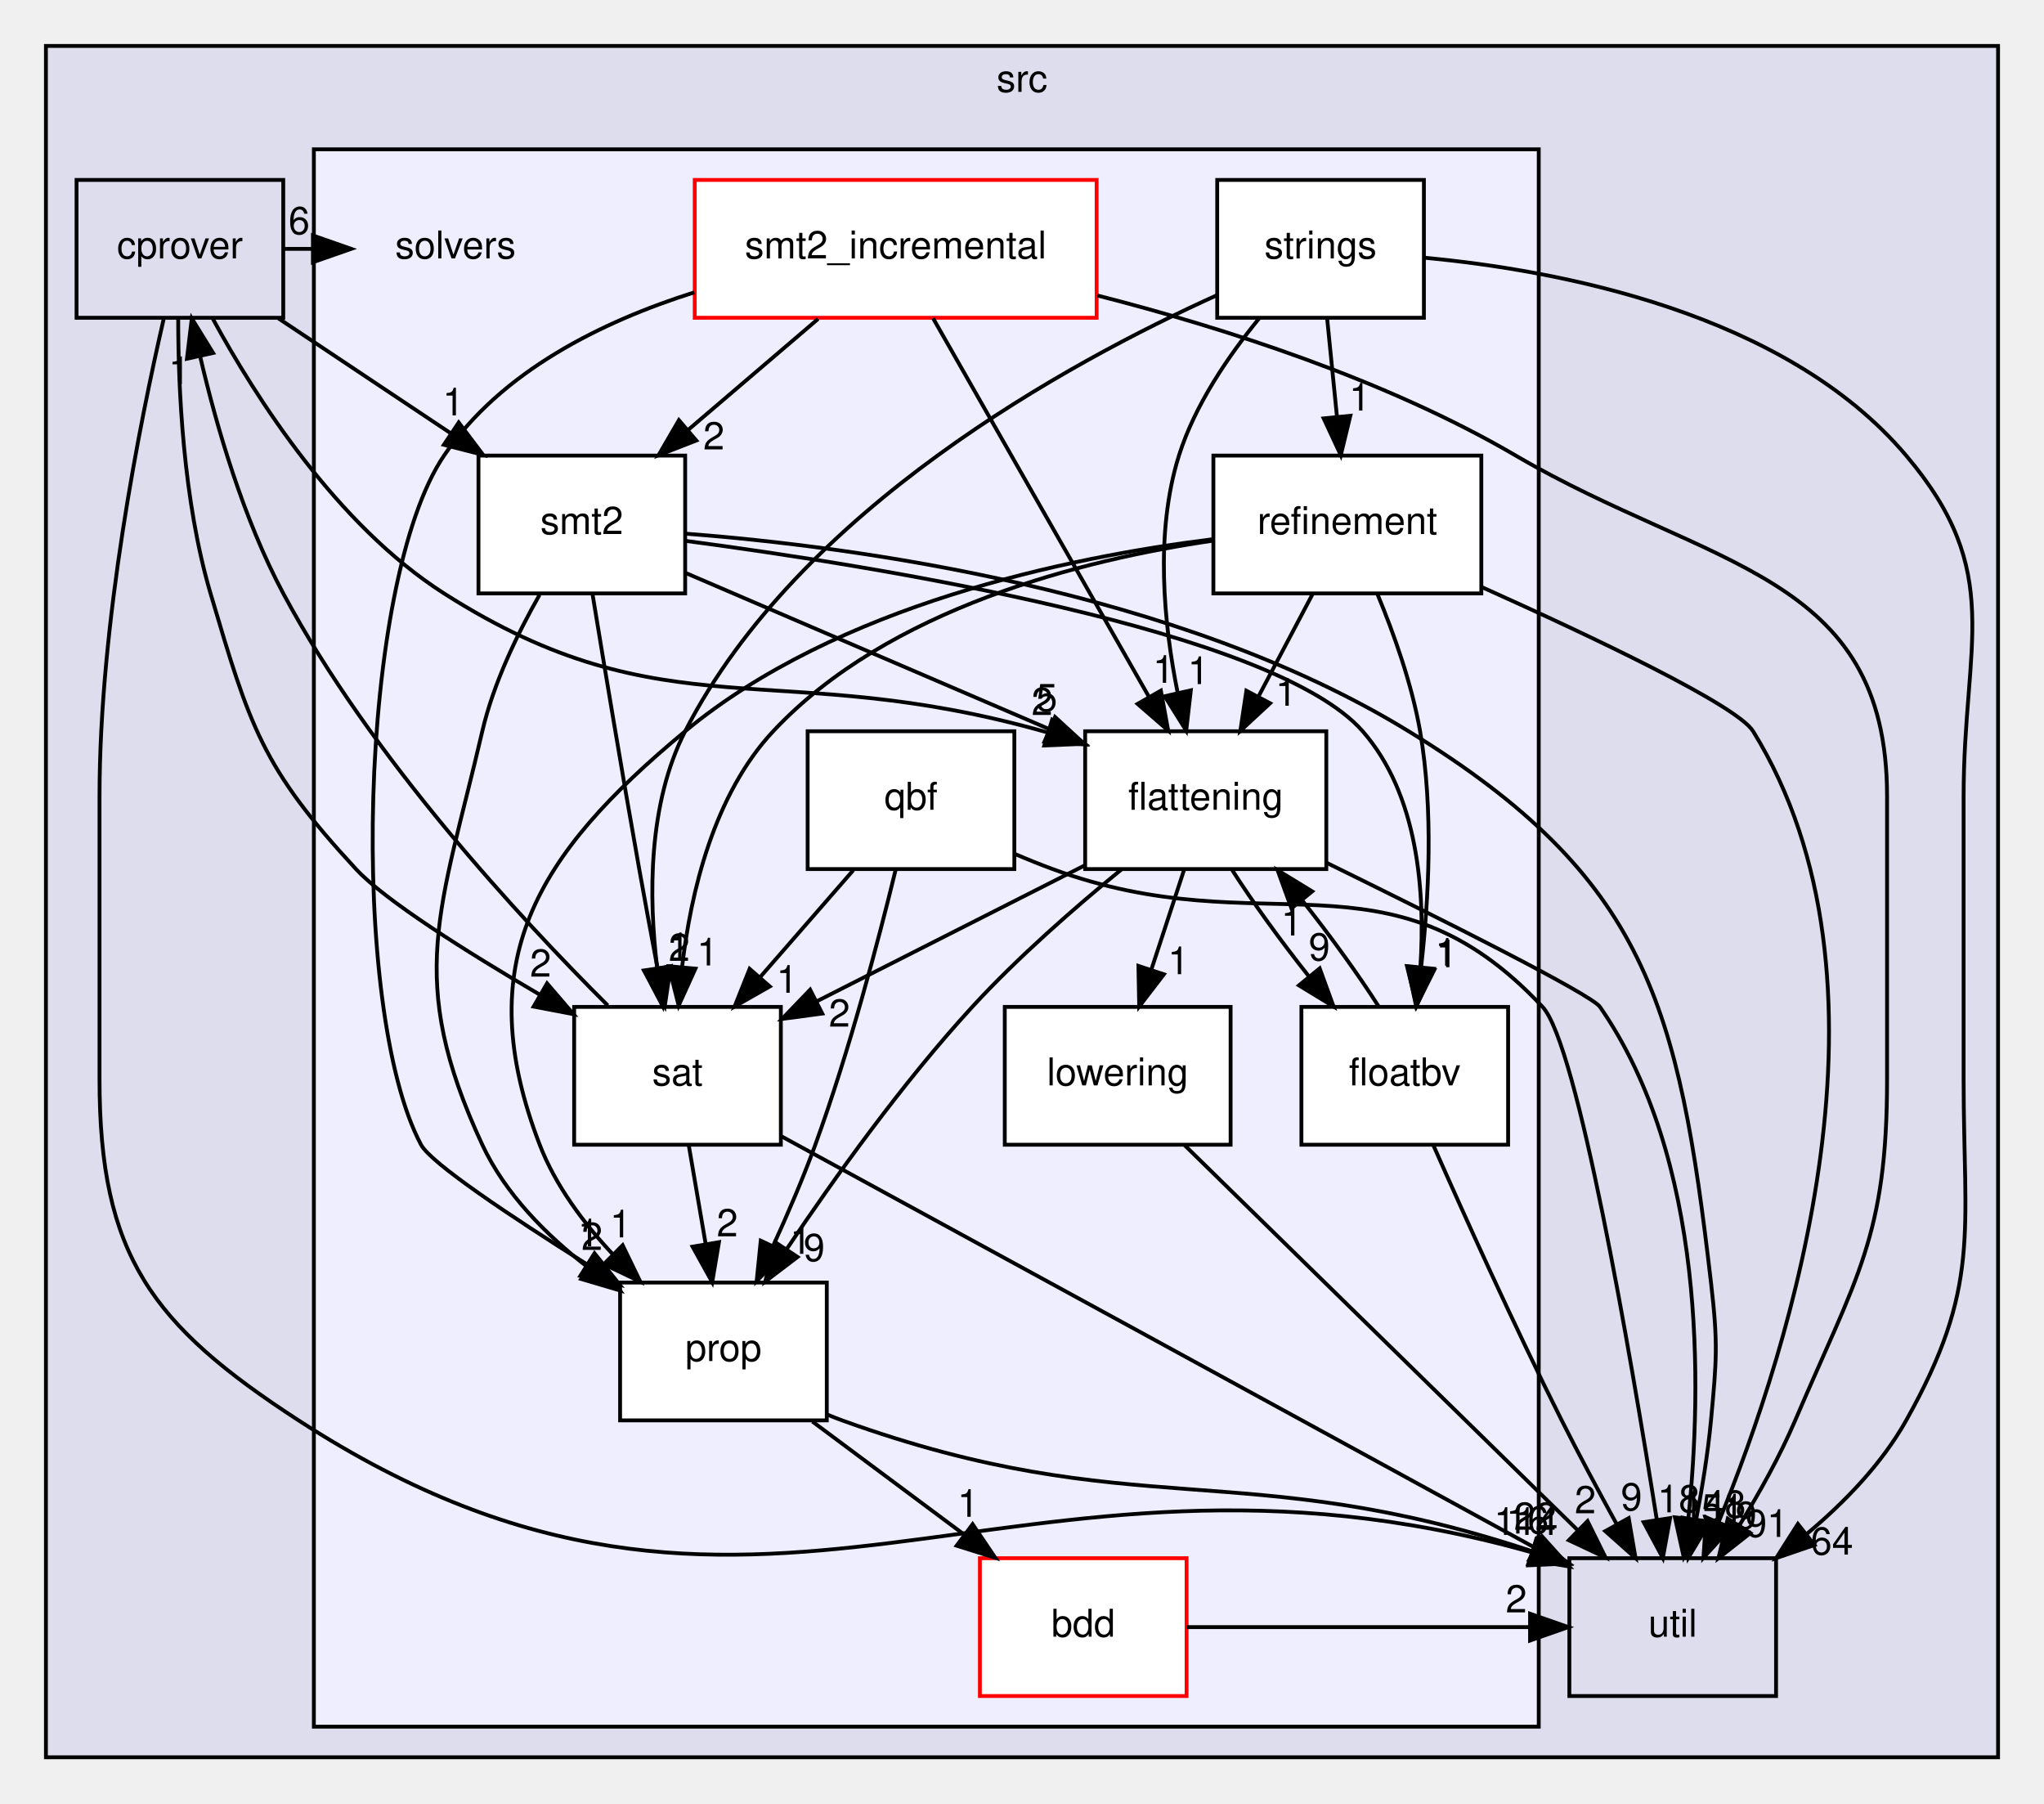
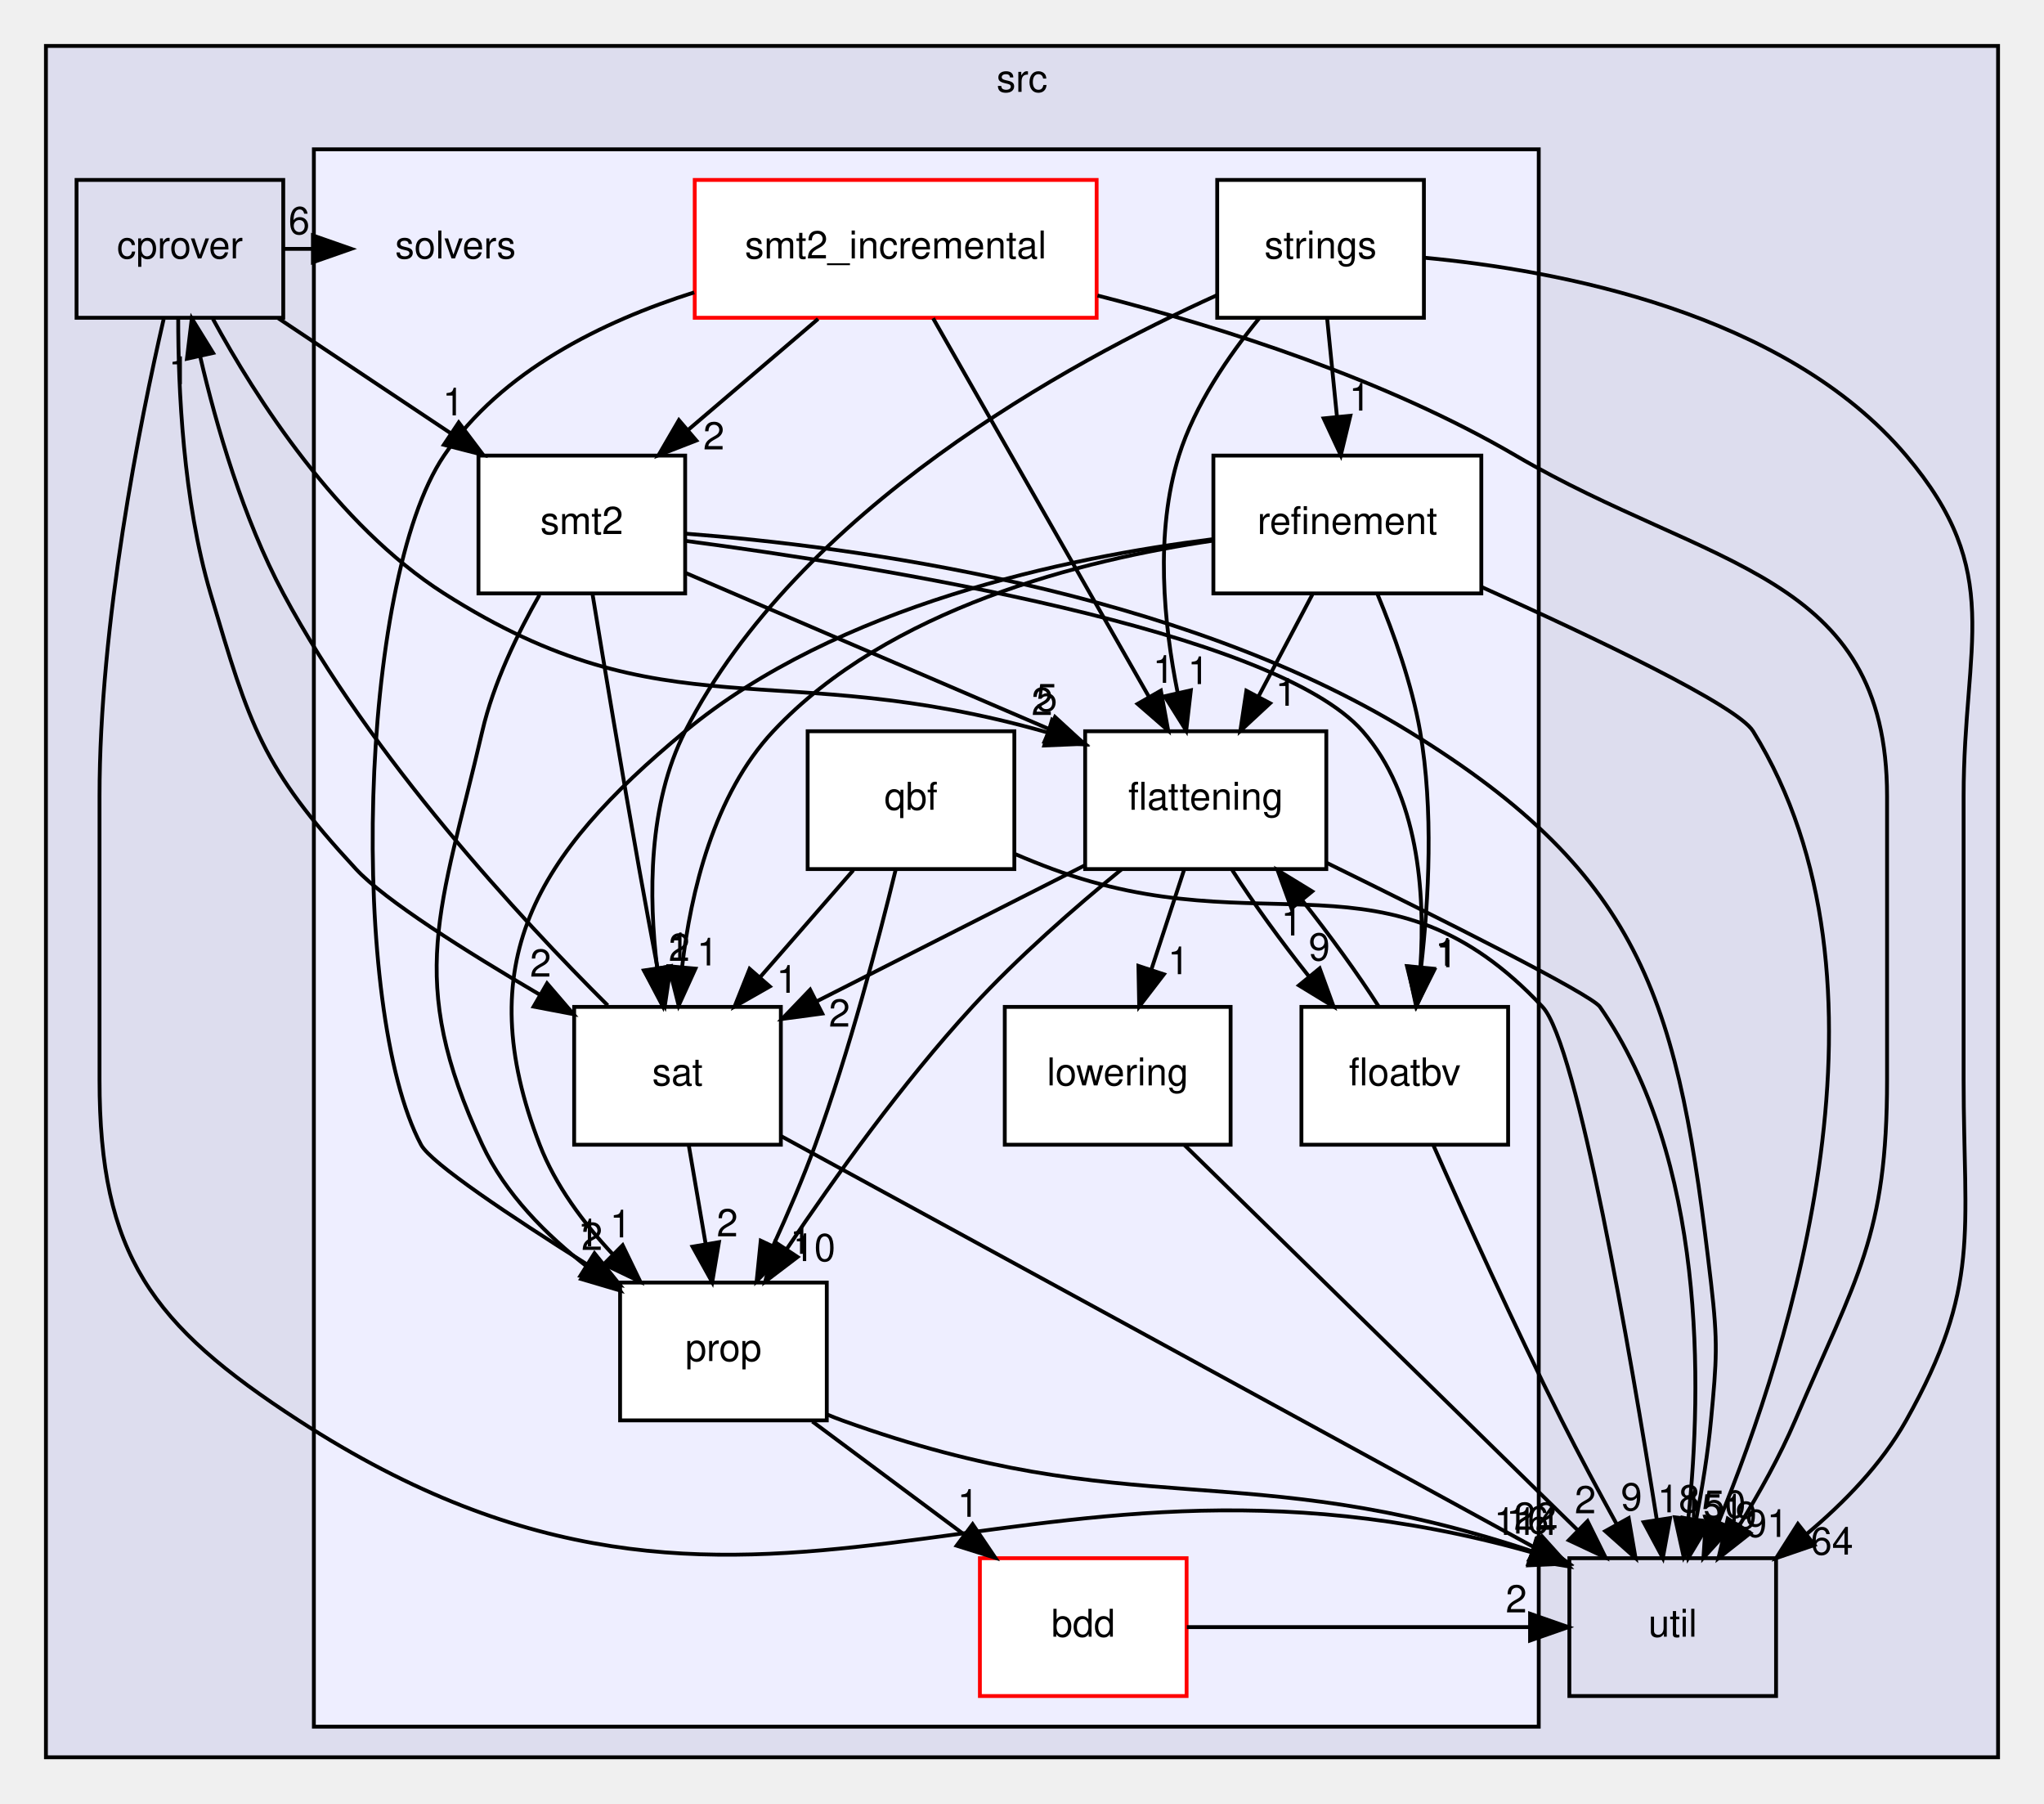
<svg xmlns="http://www.w3.org/2000/svg" xmlns:xlink="http://www.w3.org/1999/xlink" width="534pt" height="471pt" viewBox="0.00 0.00 534.00 471.00">
  <g id="graph0" class="graph" transform="scale(1 1) rotate(0) translate(4 467)">
    <g id="clust1" class="cluster">
      <g id="a_clust1">
        <a xlink:href="dir_68267d1309a1af8e8297ef4c3efbcdba.html" target="_top" xlink:title="src">
          <polygon fill="#ddddee" stroke="black" points="8,-8 8,-455 518,-455 518,-8 8,-8" />
          <text text-anchor="middle" x="263" y="-443" font-family="Helvetica,sans-Serif" font-size="10.00">src</text>
        </a>
      </g>
    </g>
    <g id="clust2" class="cluster">
      <g id="a_clust2">
        <a xlink:href="dir_19373f467389307dc54ab8a6e9e19559.html" target="_top">
          <polygon fill="#eeeeff" stroke="black" points="78,-16 78,-428 398,-428 398,-16 78,-16" />
        </a>
      </g>
    </g>
    <g id="node1" class="node">
      <g id="a_node1">
        <a xlink:href="dir_40e09ba5875136afe5f64e800a389a0d.html" target="_top" xlink:title="cprover">
          <polygon fill="none" stroke="black" points="70,-420 16,-420 16,-384 70,-384 70,-420" />
          <text text-anchor="middle" x="43" y="-399.5" font-family="Helvetica,sans-Serif" font-size="10.00">cprover</text>
        </a>
      </g>
    </g>
    <g id="node2" class="node">
      <g id="a_node2">
        <a xlink:href="dir_b7878ad5ecbf2506f4125b9d34c97e45.html" target="_top" xlink:title="util">
          <polygon fill="none" stroke="black" points="460,-60 406,-60 406,-24 460,-24 460,-60" />
          <text text-anchor="middle" x="433" y="-39.5" font-family="Helvetica,sans-Serif" font-size="10.00">util</text>
        </a>
      </g>
    </g>
    <g id="edge34" class="edge">
      <path fill="none" stroke="black" d="M38.75,-383.63C32.61,-356.99 22,-304.36 22,-259 22,-259 22,-259 22,-185 22,-139.19 35.57,-120.94 74,-96 194.13,-18.03 259.05,-100.07 395.9,-61.61" />
      <polygon fill="black" stroke="black" points="397.3,-64.84 405.88,-58.63 395.29,-58.14 397.3,-64.84" />
      <g id="a_edge34-headlabel">
        <a xlink:href="dir_000017_000035.html" target="_top" xlink:title="114">
          <text text-anchor="middle" x="394.66" y="-66.09" font-family="Helvetica,sans-Serif" font-size="10.00">114</text>
        </a>
      </g>
    </g>
    <g id="node3" class="node">
      <text text-anchor="middle" x="115" y="-399.5" font-family="Helvetica,sans-Serif" font-size="10.00">solvers</text>
    </g>
    <g id="edge32" class="edge">
      <path fill="none" stroke="black" d="M70.28,-402C72.74,-402 75.19,-402 77.65,-402" />
      <polygon fill="black" stroke="black" points="77.75,-405.5 87.75,-402 77.75,-398.5 77.75,-405.5" />
      <g id="a_edge32-headlabel">
        <a xlink:href="dir_000017_000034.html" target="_top" xlink:title="6">
          <text text-anchor="middle" x="74.15" y="-405.84" font-family="Helvetica,sans-Serif" font-size="10.00">6</text>
        </a>
      </g>
    </g>
    <g id="node5" class="node">
      <g id="a_node5">
        <a xlink:href="dir_95992f7eabcbd576bf4841b6d0d09aae.html" target="_top" xlink:title="flattening">
          <polygon fill="white" stroke="black" points="342.5,-276 279.5,-276 279.5,-240 342.5,-240 342.5,-276" />
          <text text-anchor="middle" x="311" y="-255.5" font-family="Helvetica,sans-Serif" font-size="10.00">flattening</text>
        </a>
      </g>
    </g>
    <g id="edge33" class="edge">
      <path fill="none" stroke="black" d="M51.64,-383.67C62.74,-363.25 83.98,-329.87 112,-312 170.12,-274.94 198.86,-295.87 269.62,-275.69" />
      <polygon fill="black" stroke="black" points="270.86,-278.97 279.41,-272.72 268.83,-272.28 270.86,-278.97" />
      <g id="a_edge33-headlabel">
        <a xlink:href="dir_000017_000058.html" target="_top" xlink:title="2">
          <text text-anchor="middle" x="268.25" y="-280.24" font-family="Helvetica,sans-Serif" font-size="10.00">2</text>
        </a>
      </g>
    </g>
    <g id="node11" class="node">
      <g id="a_node11">
        <a xlink:href="dir_e391775a03ff229430b5b1f21da1ae18.html" target="_top" xlink:title="sat">
          <polygon fill="white" stroke="black" points="200,-204 146,-204 146,-168 200,-168 200,-204" />
          <text text-anchor="middle" x="173" y="-183.5" font-family="Helvetica,sans-Serif" font-size="10.00">sat</text>
        </a>
      </g>
    </g>
    <g id="edge36" class="edge">
      <path fill="none" stroke="black" d="M42.56,-383.9C42.54,-365.7 43.83,-336.25 51,-312 61.26,-277.3 64.42,-266.55 89,-240 96.53,-231.86 117.7,-218.52 136.9,-207.26" />
      <polygon fill="black" stroke="black" points="138.92,-210.14 145.82,-202.1 135.41,-204.08 138.92,-210.14" />
      <g id="a_edge36-headlabel">
        <a xlink:href="dir_000017_000064.html" target="_top" xlink:title="2">
          <text text-anchor="middle" x="137.23" y="-211.9" font-family="Helvetica,sans-Serif" font-size="10.00">2</text>
        </a>
      </g>
    </g>
    <g id="node12" class="node">
      <g id="a_node12">
        <a xlink:href="dir_d04af94a51ee9b3893e12d8dab362bda.html" target="_top" xlink:title="smt2">
          <polygon fill="white" stroke="black" points="175,-348 121,-348 121,-312 175,-312 175,-348" />
          <text text-anchor="middle" x="148" y="-327.5" font-family="Helvetica,sans-Serif" font-size="10.00">smt2</text>
        </a>
      </g>
    </g>
    <g id="edge35" class="edge">
      <path fill="none" stroke="black" d="M68.69,-383.88C82.29,-374.81 99.17,-363.55 113.86,-353.76" />
      <polygon fill="black" stroke="black" points="115.84,-356.65 122.22,-348.19 111.95,-350.82 115.84,-356.65" />
      <g id="a_edge35-headlabel">
        <a xlink:href="dir_000017_000065.html" target="_top" xlink:title="1">
          <text text-anchor="middle" x="114.42" y="-358.51" font-family="Helvetica,sans-Serif" font-size="10.00">1</text>
        </a>
      </g>
    </g>
    <g id="node4" class="node">
      <g id="a_node4">
        <a xlink:href="dir_2da213264e4334caf6d49723c2a4052f.html" target="_top" xlink:title="bdd">
          <polygon fill="white" stroke="red" points="306,-60 252,-60 252,-24 306,-24 306,-60" />
          <text text-anchor="middle" x="279" y="-39.5" font-family="Helvetica,sans-Serif" font-size="10.00">bdd</text>
        </a>
      </g>
    </g>
    <g id="edge15" class="edge">
      <path fill="none" stroke="black" d="M306.07,-42C335.92,-42 365.76,-42 395.61,-42" />
      <polygon fill="black" stroke="black" points="395.73,-45.5 405.73,-42 395.73,-38.5 395.73,-45.5" />
      <g id="a_edge15-headlabel">
        <a xlink:href="dir_000056_000035.html" target="_top" xlink:title="2">
          <text text-anchor="middle" x="392.14" y="-45.84" font-family="Helvetica,sans-Serif" font-size="10.00">2</text>
        </a>
      </g>
    </g>
    <g id="edge12" class="edge">
      <path fill="none" stroke="black" d="M342.62,-241.62C372.05,-227.18 411.71,-207.3 414,-204 441.65,-164.14 440.68,-104.98 437.1,-70.57" />
      <polygon fill="black" stroke="black" points="440.53,-69.84 435.87,-60.32 433.58,-70.67 440.53,-69.84" />
      <g id="a_edge12-headlabel">
-         <a xlink:href="dir_000058_000035.html" target="_top" xlink:title="148">
-           <text text-anchor="middle" x="443.78" y="-70.57" font-family="Helvetica,sans-Serif" font-size="10.00">148</text>
+         <a xlink:href="dir_000058_000035.html" target="_top" xlink:title="150">
+           <text text-anchor="middle" x="443.78" y="-70.57" font-family="Helvetica,sans-Serif" font-size="10.00">150</text>
        </a>
      </g>
    </g>
    <g id="node6" class="node">
      <g id="a_node6">
        <a xlink:href="dir_65e07bd3cc696c75a07cd34474c2e4b7.html" target="_top" xlink:title="floatbv">
          <polygon fill="white" stroke="black" points="390,-204 336,-204 336,-168 390,-168 390,-204" />
          <text text-anchor="middle" x="363" y="-183.5" font-family="Helvetica,sans-Serif" font-size="10.00">floatbv</text>
        </a>
      </g>
    </g>
    <g id="edge11" class="edge">
      <path fill="none" stroke="black" d="M317.94,-239.7C323.31,-231.3 330.72,-221.07 338.04,-211.86" />
      <polygon fill="black" stroke="black" points="340.77,-214.06 344.4,-204.1 335.35,-209.62 340.77,-214.06" />
      <g id="a_edge11-headlabel">
        <a xlink:href="dir_000058_000059.html" target="_top" xlink:title="9">
          <text text-anchor="middle" x="340.68" y="-216.14" font-family="Helvetica,sans-Serif" font-size="10.00">9</text>
        </a>
      </g>
    </g>
    <g id="node7" class="node">
      <g id="a_node7">
        <a xlink:href="dir_378a869ac4a05e8d239d807c4f40d31b.html" target="_top" xlink:title="lowering">
          <polygon fill="white" stroke="black" points="317.5,-204 258.5,-204 258.5,-168 317.5,-168 317.5,-204" />
          <text text-anchor="middle" x="288" y="-183.5" font-family="Helvetica,sans-Serif" font-size="10.00">lowering</text>
        </a>
      </g>
    </g>
    <g id="edge10" class="edge">
      <path fill="none" stroke="black" d="M305.31,-239.7C302.75,-231.9 299.67,-222.51 296.82,-213.83" />
      <polygon fill="black" stroke="black" points="300.07,-212.51 293.62,-204.1 293.42,-214.7 300.07,-212.51" />
      <g id="a_edge10-headlabel">
        <a xlink:href="dir_000058_000060.html" target="_top" xlink:title="1">
          <text text-anchor="middle" x="303.89" y="-212.54" font-family="Helvetica,sans-Serif" font-size="10.00">1</text>
        </a>
      </g>
    </g>
    <g id="node8" class="node">
      <g id="a_node8">
        <a xlink:href="dir_f27efa9855da05acfb0caa0983180615.html" target="_top" xlink:title="prop">
          <polygon fill="white" stroke="black" points="212,-132 158,-132 158,-96 212,-96 212,-132" />
          <text text-anchor="middle" x="185" y="-111.5" font-family="Helvetica,sans-Serif" font-size="10.00">prop</text>
        </a>
      </g>
    </g>
    <g id="edge14" class="edge">
      <path fill="none" stroke="black" d="M289.04,-239.95C276.92,-230.06 261.96,-217.02 250,-204 231.75,-184.14 213.9,-159.18 201.53,-140.74" />
      <polygon fill="black" stroke="black" points="204.36,-138.68 195.92,-132.27 198.52,-142.54 204.36,-138.68" />
      <g id="a_edge14-headlabel">
-         <a xlink:href="dir_000058_000061.html" target="_top" xlink:title="9">
-           <text text-anchor="middle" x="208.71" y="-137.61" font-family="Helvetica,sans-Serif" font-size="10.00">9</text>
+         <a xlink:href="dir_000058_000061.html" target="_top" xlink:title="10">
+           <text text-anchor="middle" x="208.71" y="-137.61" font-family="Helvetica,sans-Serif" font-size="10.00">10</text>
        </a>
      </g>
    </g>
    <g id="edge13" class="edge">
      <path fill="none" stroke="black" d="M279.34,-240.94C258.45,-230.35 231.03,-216.44 209.26,-205.4" />
      <polygon fill="black" stroke="black" points="210.82,-202.26 200.32,-200.86 207.65,-208.5 210.82,-202.26" />
      <g id="a_edge13-headlabel">
        <a xlink:href="dir_000058_000064.html" target="_top" xlink:title="2">
          <text text-anchor="middle" x="215.31" y="-198.85" font-family="Helvetica,sans-Serif" font-size="10.00">2</text>
        </a>
      </g>
    </g>
    <g id="edge31" class="edge">
      <path fill="none" stroke="black" d="M370.51,-167.77C378.48,-149.72 391.61,-120.62 404,-96 408.5,-87.06 413.68,-77.41 418.4,-68.83" />
      <polygon fill="black" stroke="black" points="421.5,-70.47 423.29,-60.03 415.38,-67.07 421.5,-70.47" />
      <g id="a_edge31-headlabel">
        <a xlink:href="dir_000059_000035.html" target="_top" xlink:title="9">
          <text text-anchor="middle" x="422.23" y="-72.49" font-family="Helvetica,sans-Serif" font-size="10.00">9</text>
        </a>
      </g>
    </g>
    <g id="edge30" class="edge">
      <path fill="none" stroke="black" d="M356.19,-204.1C350.85,-212.47 343.46,-222.69 336.13,-231.92" />
      <polygon fill="black" stroke="black" points="333.39,-229.74 329.77,-239.7 338.81,-234.17 333.39,-229.74" />
      <g id="a_edge30-headlabel">
        <a xlink:href="dir_000059_000058.html" target="_top" xlink:title="1">
          <text text-anchor="middle" x="333.47" y="-222.66" font-family="Helvetica,sans-Serif" font-size="10.00">1</text>
        </a>
      </g>
    </g>
    <g id="edge29" class="edge">
      <path fill="none" stroke="black" d="M305.49,-167.87C331.07,-142.82 378.83,-96.05 408.08,-67.41" />
      <polygon fill="black" stroke="black" points="410.75,-69.69 415.45,-60.19 405.85,-64.69 410.75,-69.69" />
      <g id="a_edge29-headlabel">
        <a xlink:href="dir_000060_000035.html" target="_top" xlink:title="2">
          <text text-anchor="middle" x="410.17" y="-71.73" font-family="Helvetica,sans-Serif" font-size="10.00">2</text>
        </a>
      </g>
    </g>
    <g id="edge23" class="edge">
      <path fill="none" stroke="black" d="M212.17,-97.5C213.45,-96.96 214.73,-96.46 216,-96 292.11,-68.53 320.57,-87.01 396.35,-61.79" />
      <polygon fill="black" stroke="black" points="397.54,-65.09 405.83,-58.5 395.24,-58.47 397.54,-65.09" />
      <g id="a_edge23-headlabel">
        <a xlink:href="dir_000061_000035.html" target="_top" xlink:title="16">
          <text text-anchor="middle" x="395.07" y="-66.45" font-family="Helvetica,sans-Serif" font-size="10.00">16</text>
        </a>
      </g>
    </g>
    <g id="edge22" class="edge">
      <path fill="none" stroke="black" d="M208.24,-95.7C220.19,-86.8 234.92,-75.82 247.85,-66.2" />
      <polygon fill="black" stroke="black" points="250.1,-68.88 256.03,-60.1 245.92,-63.27 250.1,-68.88" />
      <g id="a_edge22-headlabel">
        <a xlink:href="dir_000061_000056.html" target="_top" xlink:title="1">
          <text text-anchor="middle" x="248.91" y="-70.81" font-family="Helvetica,sans-Serif" font-size="10.00">1</text>
        </a>
      </g>
    </g>
    <g id="node9" class="node">
      <g id="a_node9">
        <a xlink:href="dir_a67026bcfd9da4e27f8aae2c14955b1c.html" target="_top" xlink:title="qbf">
          <polygon fill="white" stroke="black" points="261,-276 207,-276 207,-240 261,-240 261,-276" />
          <text text-anchor="middle" x="234" y="-255.5" font-family="Helvetica,sans-Serif" font-size="10.00">qbf</text>
        </a>
      </g>
    </g>
    <g id="edge19" class="edge">
      <path fill="none" stroke="black" d="M261.28,-243.89C264.52,-242.5 267.82,-241.17 271,-240 326.46,-219.6 358.62,-247.14 399,-204 408.09,-194.29 421.95,-113.52 428.82,-70.2" />
      <polygon fill="black" stroke="black" points="432.32,-70.48 430.42,-60.06 425.41,-69.4 432.32,-70.48" />
      <g id="a_edge19-headlabel">
        <a xlink:href="dir_000062_000035.html" target="_top" xlink:title="18">
          <text text-anchor="middle" x="434.57" y="-71.98" font-family="Helvetica,sans-Serif" font-size="10.00">18</text>
        </a>
      </g>
    </g>
    <g id="edge21" class="edge">
      <path fill="none" stroke="black" d="M229.96,-239.69C225.55,-221.58 217.9,-192.43 209,-168 205.82,-159.27 201.82,-149.97 198.01,-141.64" />
      <polygon fill="black" stroke="black" points="201.09,-139.96 193.68,-132.39 194.75,-142.93 201.09,-139.96" />
      <g id="a_edge21-headlabel">
        <a xlink:href="dir_000062_000061.html" target="_top" xlink:title="1">
          <text text-anchor="middle" x="205.19" y="-139.51" font-family="Helvetica,sans-Serif" font-size="10.00">1</text>
        </a>
      </g>
    </g>
    <g id="edge20" class="edge">
      <path fill="none" stroke="black" d="M218.92,-239.7C211.61,-231.3 202.69,-221.07 194.66,-211.86" />
      <polygon fill="black" stroke="black" points="197.11,-209.34 187.91,-204.1 191.84,-213.94 197.11,-209.34" />
      <g id="a_edge20-headlabel">
        <a xlink:href="dir_000062_000064.html" target="_top" xlink:title="1">
          <text text-anchor="middle" x="201.62" y="-207.69" font-family="Helvetica,sans-Serif" font-size="10.00">1</text>
        </a>
      </g>
    </g>
    <g id="node10" class="node">
      <g id="a_node10">
        <a xlink:href="dir_f05faa277b0629b18be13efb889125da.html" target="_top" xlink:title="refinement">
          <polygon fill="white" stroke="black" points="383,-348 313,-348 313,-312 383,-312 383,-348" />
          <text text-anchor="middle" x="348" y="-327.5" font-family="Helvetica,sans-Serif" font-size="10.00">refinement</text>
        </a>
      </g>
    </g>
    <g id="edge7" class="edge">
      <path fill="none" stroke="black" d="M383.09,-313.67C412.32,-300.55 449.84,-282.74 454,-276 494.28,-210.82 463.79,-115.17 444.96,-69.36" />
      <polygon fill="black" stroke="black" points="448.16,-67.95 441.03,-60.11 441.72,-70.68 448.16,-67.95" />
      <g id="a_edge7-headlabel">
        <a xlink:href="dir_000063_000035.html" target="_top" xlink:title="9">
          <text text-anchor="middle" x="452.18" y="-67.65" font-family="Helvetica,sans-Serif" font-size="10.00">9</text>
        </a>
      </g>
    </g>
    <g id="edge6" class="edge">
      <path fill="none" stroke="black" d="M338.85,-311.7C334.6,-303.64 329.44,-293.89 324.73,-284.98" />
      <polygon fill="black" stroke="black" points="327.81,-283.31 320.04,-276.1 321.62,-286.58 327.81,-283.31" />
      <g id="a_edge6-headlabel">
        <a xlink:href="dir_000063_000058.html" target="_top" xlink:title="1">
          <text text-anchor="middle" x="332" y="-282.66" font-family="Helvetica,sans-Serif" font-size="10.00">1</text>
        </a>
      </g>
    </g>
    <g id="edge5" class="edge">
      <path fill="none" stroke="black" d="M355.89,-311.75C360.11,-301.58 364.86,-288.33 367,-276 370.55,-255.56 369.28,-232.1 367.27,-214.4" />
      <polygon fill="black" stroke="black" points="370.71,-213.67 365.96,-204.2 363.76,-214.57 370.71,-213.67" />
      <g id="a_edge5-headlabel">
        <a xlink:href="dir_000063_000059.html" target="_top" xlink:title="1">
          <text text-anchor="middle" x="373.98" y="-214.37" font-family="Helvetica,sans-Serif" font-size="10.00">1</text>
        </a>
      </g>
    </g>
    <g id="edge9" class="edge">
      <path fill="none" stroke="black" d="M312.75,-326.15C274.89,-321.43 214.81,-308.94 175,-276 135.8,-243.56 118.7,-215.48 137,-168 141.1,-157.36 148.44,-147.53 156.17,-139.3" />
      <polygon fill="black" stroke="black" points="158.67,-141.75 163.29,-132.21 153.73,-136.78 158.67,-141.75" />
      <g id="a_edge9-headlabel">
        <a xlink:href="dir_000063_000061.html" target="_top" xlink:title="1">
          <text text-anchor="middle" x="158.12" y="-143.79" font-family="Helvetica,sans-Serif" font-size="10.00">1</text>
        </a>
      </g>
    </g>
    <g id="edge8" class="edge">
      <path fill="none" stroke="black" d="M312.96,-325.79C278.93,-320.82 228.11,-308.16 198,-276 182.45,-259.39 176.46,-233.89 174.2,-214.43" />
      <polygon fill="black" stroke="black" points="177.68,-213.99 173.3,-204.34 170.71,-214.61 177.68,-213.99" />
      <g id="a_edge8-headlabel">
        <a xlink:href="dir_000063_000064.html" target="_top" xlink:title="1">
          <text text-anchor="middle" x="180.83" y="-214.82" font-family="Helvetica,sans-Serif" font-size="10.00">1</text>
        </a>
      </g>
    </g>
    <g id="edge16" class="edge">
      <path fill="none" stroke="black" d="M154.78,-204.38C131.94,-227.11 92.97,-269.12 70,-312 59.55,-331.51 52.55,-355.65 48.3,-373.86" />
      <polygon fill="black" stroke="black" points="44.84,-373.3 46.11,-383.82 51.67,-374.81 44.84,-373.3" />
      <g id="a_edge16-headlabel">
        <a xlink:href="dir_000064_000017.html" target="_top" xlink:title="1">
          <text text-anchor="middle" x="42.83" y="-366.68" font-family="Helvetica,sans-Serif" font-size="10.00">1</text>
        </a>
      </g>
    </g>
    <g id="edge17" class="edge">
      <path fill="none" stroke="black" d="M200.15,-170.2C241.37,-147.73 322.43,-103.52 396.9,-62.79" />
      <polygon fill="black" stroke="black" points="398.86,-65.71 405.95,-57.84 395.5,-59.57 398.86,-65.71" />
      <g id="a_edge17-headlabel">
        <a xlink:href="dir_000064_000035.html" target="_top" xlink:title="22">
          <text text-anchor="middle" x="397.07" y="-67.42" font-family="Helvetica,sans-Serif" font-size="10.00">22</text>
        </a>
      </g>
    </g>
    <g id="edge18" class="edge">
      <path fill="none" stroke="black" d="M175.97,-167.7C177.29,-159.98 178.88,-150.71 180.35,-142.11" />
      <polygon fill="black" stroke="black" points="183.83,-142.55 182.07,-132.1 176.93,-141.37 183.83,-142.55" />
      <g id="a_edge18-headlabel">
        <a xlink:href="dir_000064_000061.html" target="_top" xlink:title="2">
          <text text-anchor="middle" x="186.02" y="-144.07" font-family="Helvetica,sans-Serif" font-size="10.00">2</text>
        </a>
      </g>
    </g>
    <g id="edge26" class="edge">
      <path fill="none" stroke="black" d="M175.28,-327.6C218.35,-324.28 303.44,-313.15 364,-276 426.22,-237.83 434.56,-204.51 443,-132 444.85,-116.11 444.49,-111.93 443,-96 442.2,-87.48 440.7,-78.28 439.1,-69.99" />
      <polygon fill="black" stroke="black" points="442.5,-69.16 437.06,-60.07 435.64,-70.57 442.5,-69.16" />
      <g id="a_edge26-headlabel">
        <a xlink:href="dir_000065_000035.html" target="_top" xlink:title="51">
          <text text-anchor="middle" x="446.01" y="-69.61" font-family="Helvetica,sans-Serif" font-size="10.00">51</text>
        </a>
      </g>
    </g>
    <g id="edge25" class="edge">
      <path fill="none" stroke="black" d="M175.28,-317.28C201.21,-306.15 240.52,-289.27 270.18,-276.53" />
      <polygon fill="black" stroke="black" points="271.63,-279.72 279.44,-272.55 268.87,-273.28 271.63,-279.72" />
      <g id="a_edge25-headlabel">
        <a xlink:href="dir_000065_000058.html" target="_top" xlink:title="5">
          <text text-anchor="middle" x="269.45" y="-281.24" font-family="Helvetica,sans-Serif" font-size="10.00">5</text>
        </a>
      </g>
    </g>
    <g id="edge24" class="edge">
      <path fill="none" stroke="black" d="M175.14,-325.72C225.13,-319.11 328.78,-302.48 352,-276 366.55,-259.41 368.36,-233.9 367.08,-214.44" />
      <polygon fill="black" stroke="black" points="370.55,-213.97 366.11,-204.35 363.58,-214.64 370.55,-213.97" />
      <g id="a_edge24-headlabel">
        <a xlink:href="dir_000065_000059.html" target="_top" xlink:title="1">
          <text text-anchor="middle" x="373.72" y="-214.77" font-family="Helvetica,sans-Serif" font-size="10.00">1</text>
        </a>
      </g>
    </g>
    <g id="edge28" class="edge">
      <path fill="none" stroke="black" d="M136.95,-311.61C131.26,-301.62 124.92,-288.58 122,-276 111.15,-229.24 101.74,-211.52 122,-168 127.96,-155.2 138.71,-144.38 149.65,-135.93" />
      <polygon fill="black" stroke="black" points="151.92,-138.61 157.99,-129.93 147.83,-132.93 151.92,-138.61" />
      <g id="a_edge28-headlabel">
        <a xlink:href="dir_000065_000061.html" target="_top" xlink:title="2">
          <text text-anchor="middle" x="150.66" y="-140.51" font-family="Helvetica,sans-Serif" font-size="10.00">2</text>
        </a>
      </g>
    </g>
    <g id="edge27" class="edge">
      <path fill="none" stroke="black" d="M150.78,-311.92C153.72,-293.99 158.54,-264.99 163,-240 164.5,-231.57 166.21,-222.41 167.78,-214.11" />
      <polygon fill="black" stroke="black" points="171.24,-214.65 169.67,-204.17 164.36,-213.34 171.24,-214.65" />
      <g id="a_edge27-headlabel">
        <a xlink:href="dir_000065_000064.html" target="_top" xlink:title="1">
          <text text-anchor="middle" x="173.36" y="-216.21" font-family="Helvetica,sans-Serif" font-size="10.00">1</text>
        </a>
      </g>
    </g>
    <g id="node13" class="node">
      <g id="a_node13">
        <a xlink:href="dir_87ec3d57b8dc96609a95189b1ea15a24.html" target="_top" xlink:title="smt2_incremental">
          <polygon fill="white" stroke="red" points="282.5,-420 177.5,-420 177.5,-384 282.5,-384 282.5,-420" />
          <text text-anchor="middle" x="230" y="-399.5" font-family="Helvetica,sans-Serif" font-size="10.00">smt2_incremental</text>
        </a>
      </g>
    </g>
    <g id="edge38" class="edge">
      <path fill="none" stroke="black" d="M282.73,-389.81C315.63,-381.4 358.03,-367.87 392,-348 442.5,-318.46 489,-317.51 489,-259 489,-259 489,-259 489,-185 489,-144.03 481.08,-133.68 465,-96 461.03,-86.71 455.67,-77.09 450.46,-68.65" />
      <polygon fill="black" stroke="black" points="453.28,-66.56 444.95,-60.01 447.38,-70.32 453.28,-66.56" />
      <g id="a_edge38-headlabel">
        <a xlink:href="dir_000068_000035.html" target="_top" xlink:title="91">
          <text text-anchor="middle" x="457.61" y="-65.56" font-family="Helvetica,sans-Serif" font-size="10.00">91</text>
        </a>
      </g>
    </g>
    <g id="edge37" class="edge">
      <path fill="none" stroke="black" d="M239.77,-383.87C253.82,-359.24 279.83,-313.64 296.23,-284.88" />
      <polygon fill="black" stroke="black" points="299.28,-286.61 301.19,-276.19 293.2,-283.14 299.28,-286.61" />
      <g id="a_edge37-headlabel">
        <a xlink:href="dir_000068_000058.html" target="_top" xlink:title="1">
          <text text-anchor="middle" x="299.97" y="-288.64" font-family="Helvetica,sans-Serif" font-size="10.00">1</text>
        </a>
      </g>
    </g>
    <g id="edge40" class="edge">
      <path fill="none" stroke="black" d="M177.36,-390.63C153.31,-383.03 126.92,-370.04 112,-348 89.56,-314.86 87.17,-203.31 106,-168 108.57,-163.18 129.62,-149.16 149.34,-136.76" />
      <polygon fill="black" stroke="black" points="151.31,-139.65 157.94,-131.39 147.6,-133.72 151.31,-139.65" />
      <g id="a_edge40-headlabel">
        <a xlink:href="dir_000068_000061.html" target="_top" xlink:title="1">
          <text text-anchor="middle" x="149.76" y="-141.47" font-family="Helvetica,sans-Serif" font-size="10.00">1</text>
        </a>
      </g>
    </g>
    <g id="edge39" class="edge">
      <path fill="none" stroke="black" d="M209.73,-383.7C199.5,-374.97 186.94,-364.24 175.82,-354.75" />
      <polygon fill="black" stroke="black" points="177.91,-351.94 168.04,-348.1 173.37,-357.26 177.91,-351.94" />
      <g id="a_edge39-headlabel">
        <a xlink:href="dir_000068_000065.html" target="_top" xlink:title="2">
          <text text-anchor="middle" x="182.49" y="-349.61" font-family="Helvetica,sans-Serif" font-size="10.00">2</text>
        </a>
      </g>
    </g>
    <g id="node14" class="node">
      <g id="a_node14">
        <a xlink:href="dir_fb43b298f453a3e0e36cbec7baf05559.html" target="_top" xlink:title="strings">
          <polygon fill="white" stroke="black" points="368,-420 314,-420 314,-384 368,-384 368,-420" />
          <text text-anchor="middle" x="341" y="-399.5" font-family="Helvetica,sans-Serif" font-size="10.00">strings</text>
        </a>
      </g>
    </g>
    <g id="edge2" class="edge">
      <path fill="none" stroke="black" d="M368.01,-399.69C402.74,-396.47 462.32,-385.45 494,-348 519.91,-317.38 509,-299.11 509,-259 509,-259 509,-259 509,-185 509,-144.89 513.62,-130.98 494,-96 487.61,-84.61 477.8,-74.49 467.9,-66.23" />
      <polygon fill="black" stroke="black" points="470.03,-63.45 460.01,-60.01 465.7,-68.95 470.03,-63.45" />
      <g id="a_edge2-headlabel">
        <a xlink:href="dir_000072_000035.html" target="_top" xlink:title="64">
          <text text-anchor="middle" x="474.61" y="-60.94" font-family="Helvetica,sans-Serif" font-size="10.00">64</text>
        </a>
      </g>
    </g>
    <g id="edge1" class="edge">
      <path fill="none" stroke="black" d="M324.96,-383.85C316.99,-374.12 308.17,-361.27 304,-348 297.66,-327.85 300.06,-303.94 303.68,-285.98" />
      <polygon fill="black" stroke="black" points="307.11,-286.69 305.9,-276.16 300.28,-285.14 307.11,-286.69" />
      <g id="a_edge1-headlabel">
        <a xlink:href="dir_000072_000058.html" target="_top" xlink:title="1">
          <text text-anchor="middle" x="309.08" y="-288.32" font-family="Helvetica,sans-Serif" font-size="10.00">1</text>
        </a>
      </g>
    </g>
    <g id="edge4" class="edge">
      <path fill="none" stroke="black" d="M342.73,-383.7C343.5,-375.98 344.43,-366.71 345.29,-358.11" />
      <polygon fill="black" stroke="black" points="348.78,-358.4 346.29,-348.1 341.81,-357.71 348.78,-358.4" />
      <g id="a_edge4-headlabel">
        <a xlink:href="dir_000072_000063.html" target="_top" xlink:title="1">
          <text text-anchor="middle" x="351.24" y="-359.76" font-family="Helvetica,sans-Serif" font-size="10.00">1</text>
        </a>
      </g>
    </g>
    <g id="edge3" class="edge">
      <path fill="none" stroke="black" d="M313.96,-389.91C275.05,-372.32 204.72,-333.94 175,-276 165.27,-257.03 165.45,-232.67 167.68,-214.23" />
      <polygon fill="black" stroke="black" points="171.17,-214.55 169.17,-204.14 164.24,-213.52 171.17,-214.55" />
      <g id="a_edge3-headlabel">
        <a xlink:href="dir_000072_000064.html" target="_top" xlink:title="2">
          <text text-anchor="middle" x="173.45" y="-216.02" font-family="Helvetica,sans-Serif" font-size="10.00">2</text>
        </a>
      </g>
    </g>
  </g>
</svg>
